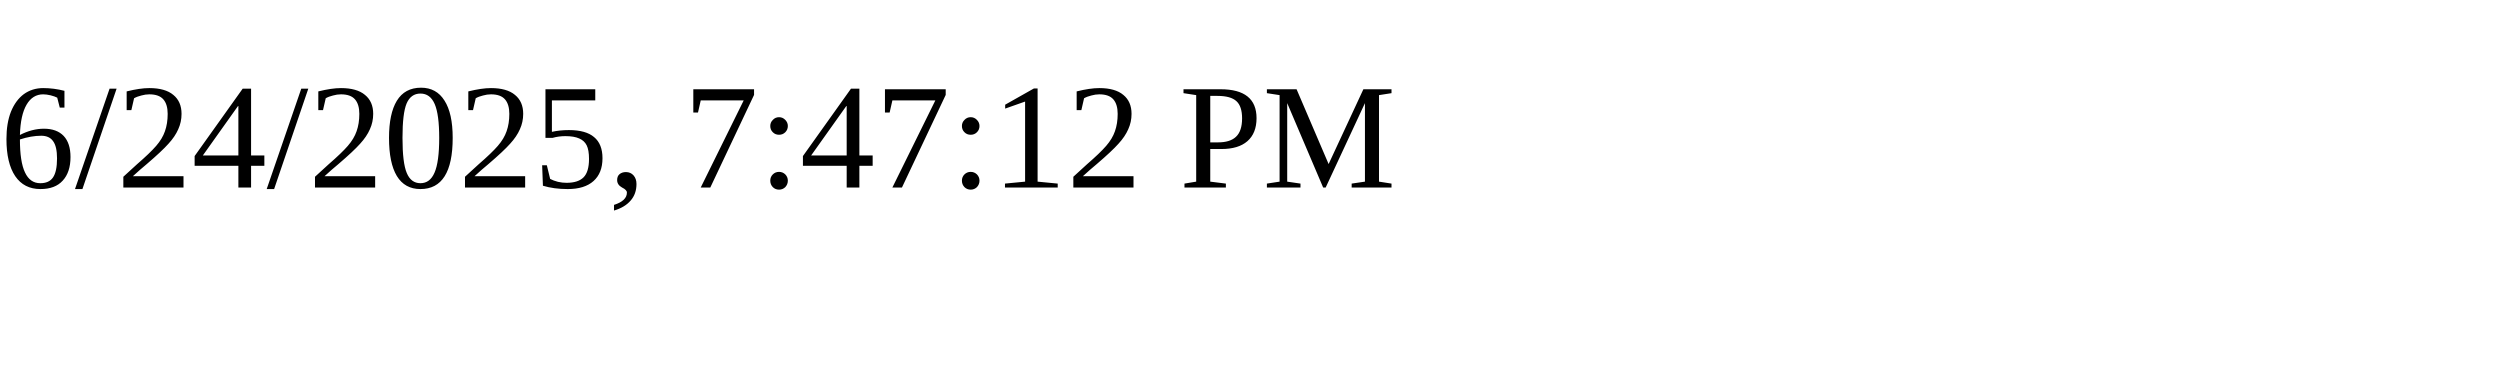
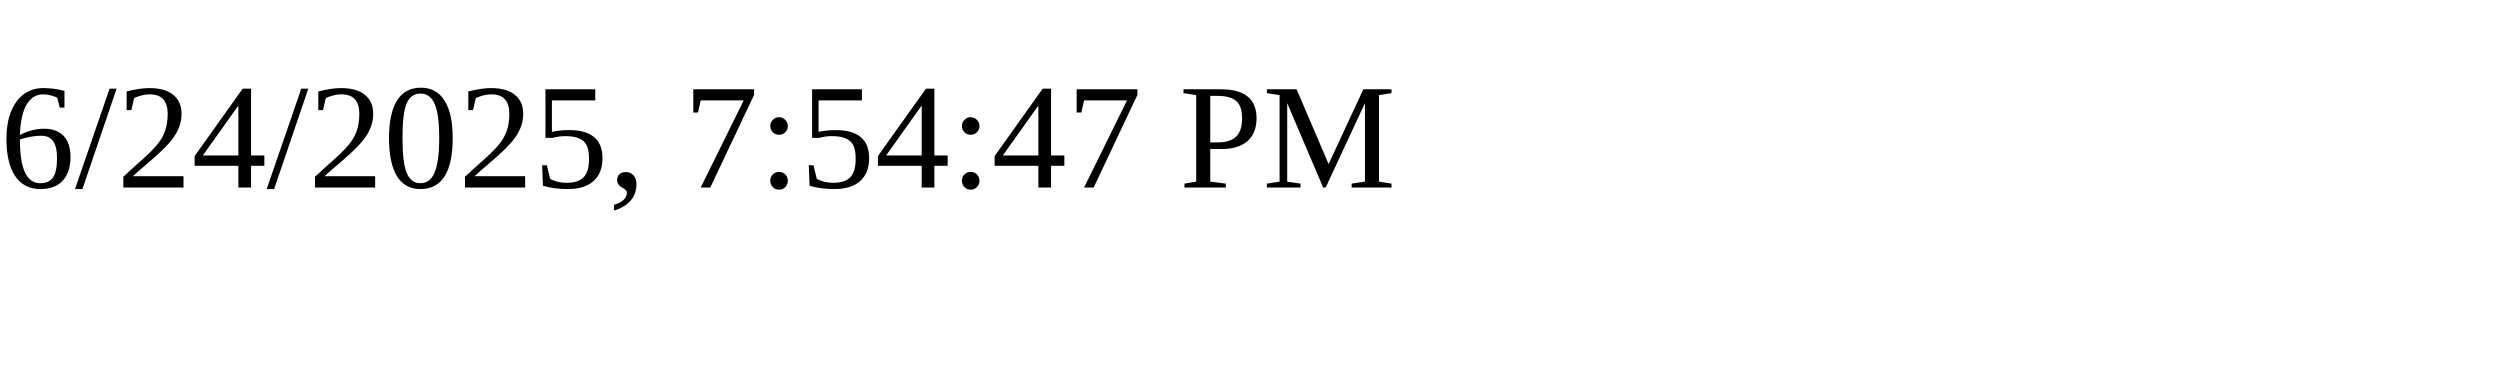
<svg xmlns="http://www.w3.org/2000/svg" height="30" width="200">
-   <text x="0" y="15">6/24/2025, 7:47:12 PM</text>
+   <text x="0" y="15">6/24/2025, 7:54:47 PM</text>
</svg>
